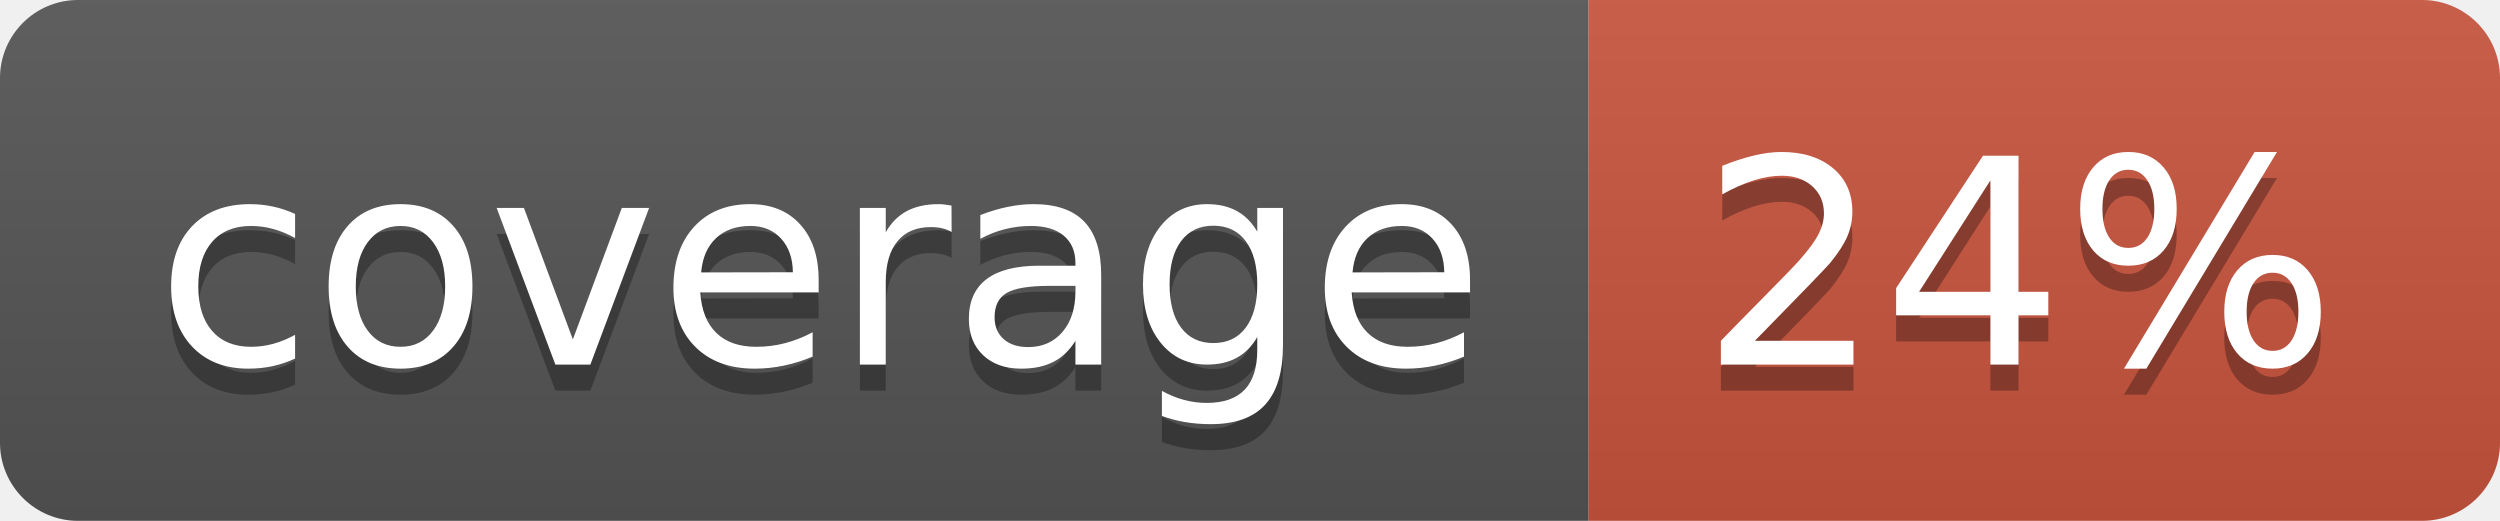
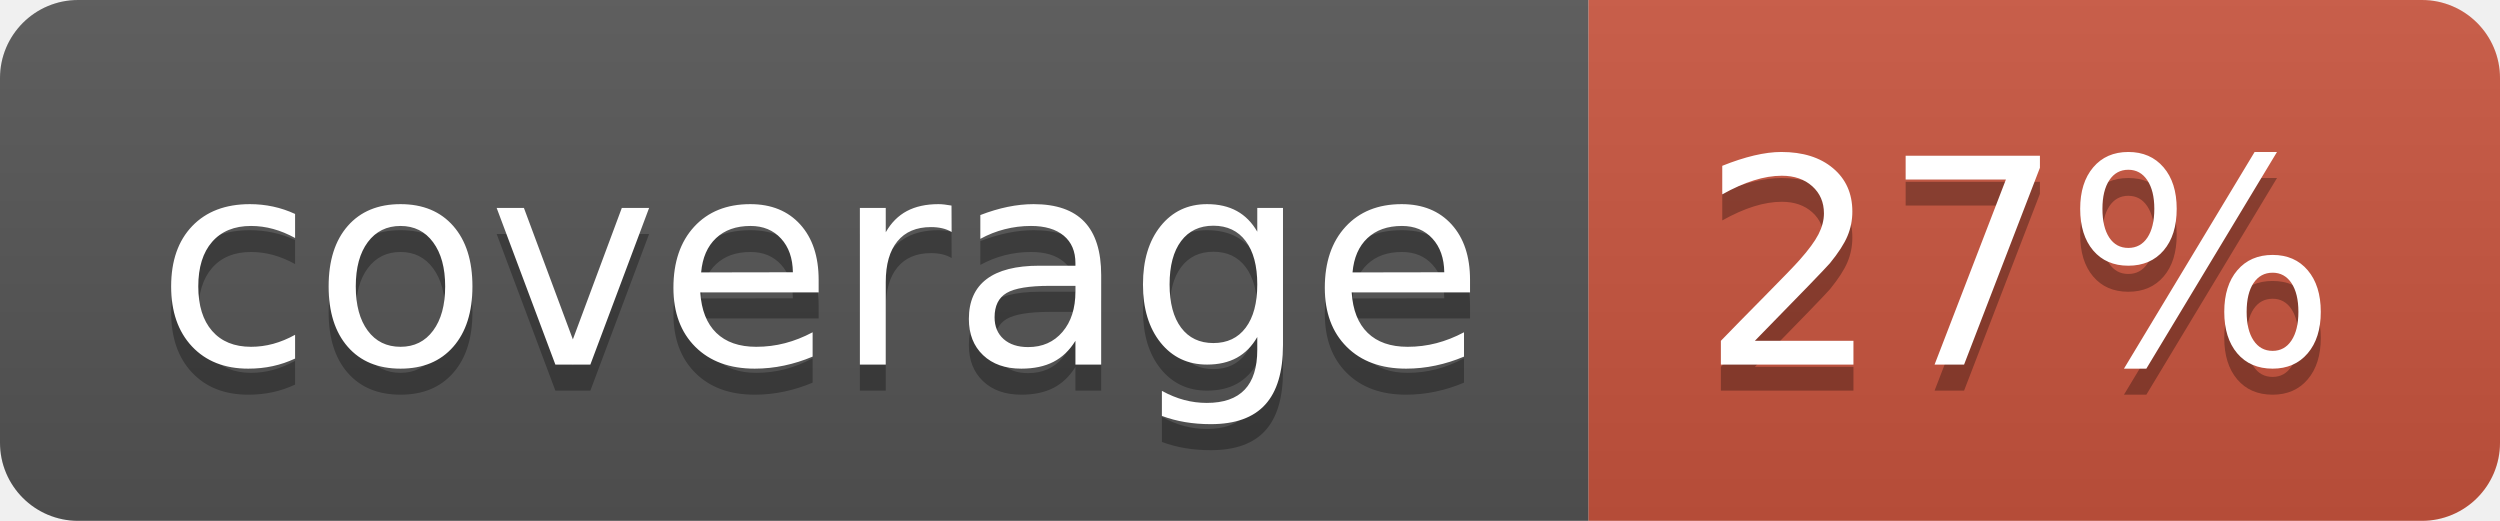
<svg xmlns="http://www.w3.org/2000/svg" width="96" height="20">
  <linearGradient id="b" x2="0" y2="100%">
    <stop offset="0" stop-color="#bbb" stop-opacity=".1" />
    <stop offset="1" stop-opacity=".1" />
  </linearGradient>
  <clipPath id="a">
    <rect width="96" height="20" rx="3" fill="#fff" />
  </clipPath>
  <g clip-path="url(#a)">
    <path fill="#555" d="M0 0h61v20H0z" />
    <path fill="#CA553E" d="M61 0h35v20H61z" />
    <path fill="url(#b)" d="M0 0h96v20H0z" />
  </g>
  <g fill="#fff" text-anchor="middle" font-family="DejaVu Sans,Verdana,Geneva,sans-serif" font-size="110">
    <text x="315" y="150" fill="#010101" fill-opacity=".3" transform="scale(.1)" textLength="510">coverage</text>
    <text x="315" y="140" transform="scale(.1)" textLength="510">coverage</text>
-     <text x="775" y="150" fill="#010101" fill-opacity=".3" transform="scale(.1)" textLength="250">24%</text>
-     <text x="775" y="140" transform="scale(.1)" textLength="250">24%</text>
+     <text x="775" y="150" fill="#010101" fill-opacity=".3" transform="scale(.1)" textLength="250">27%</text>
+     <text x="775" y="140" transform="scale(.1)" textLength="250">27%</text>
  </g>
</svg>
